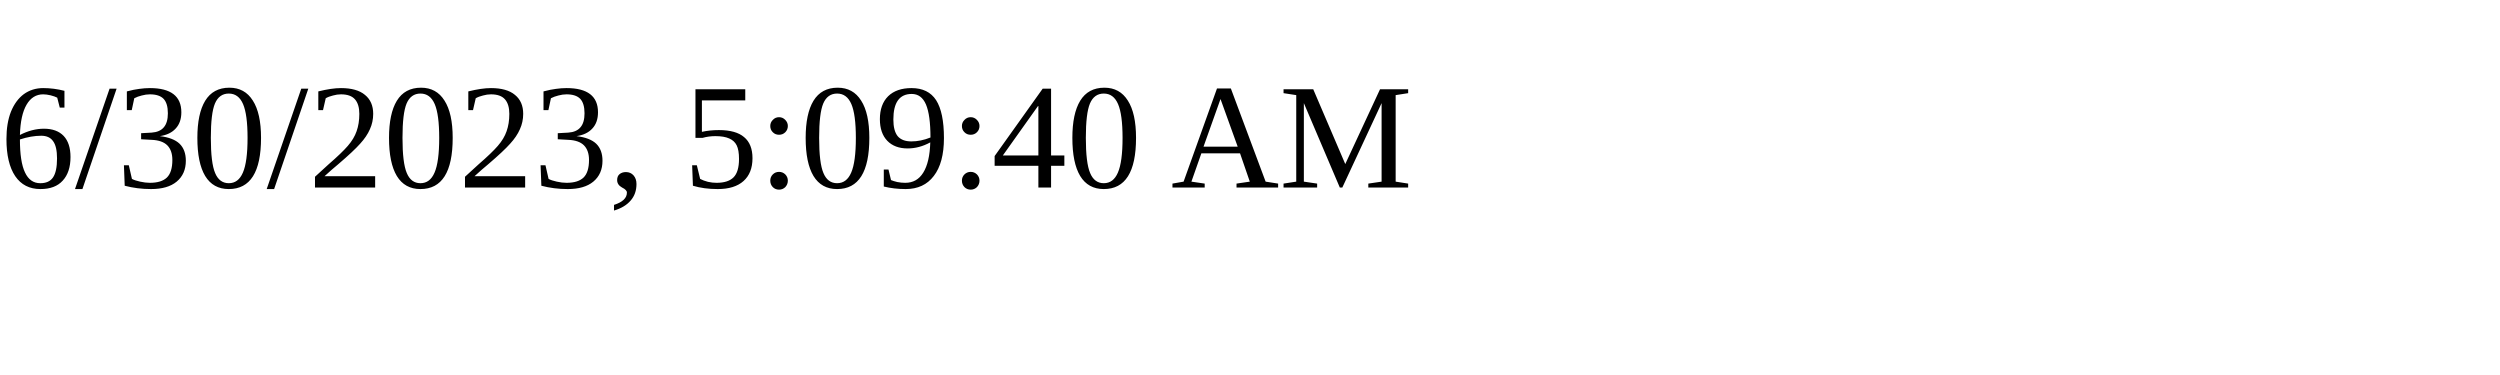
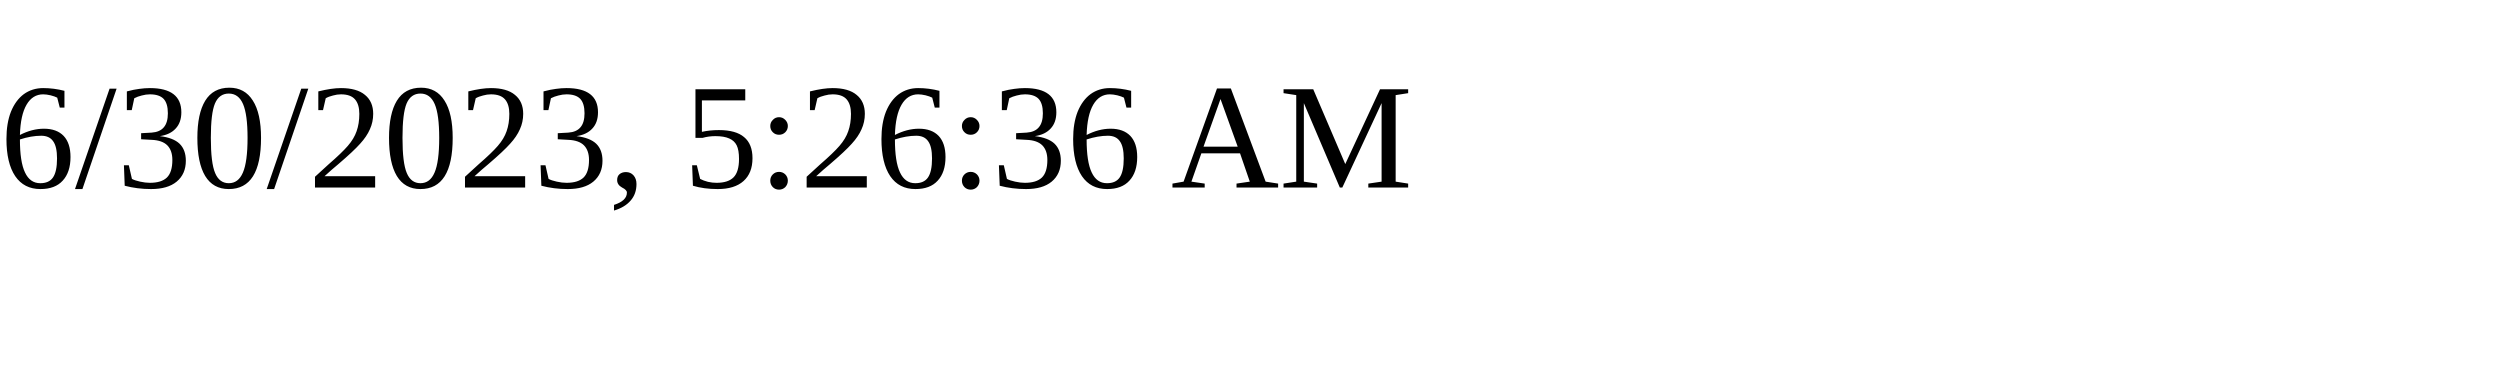
<svg xmlns="http://www.w3.org/2000/svg" height="30" width="200">
-   <text x="0" y="15">6/30/2023, 5:09:40 AM</text>
+   <text x="0" y="15">6/30/2023, 5:26:36 AM</text>
</svg>
